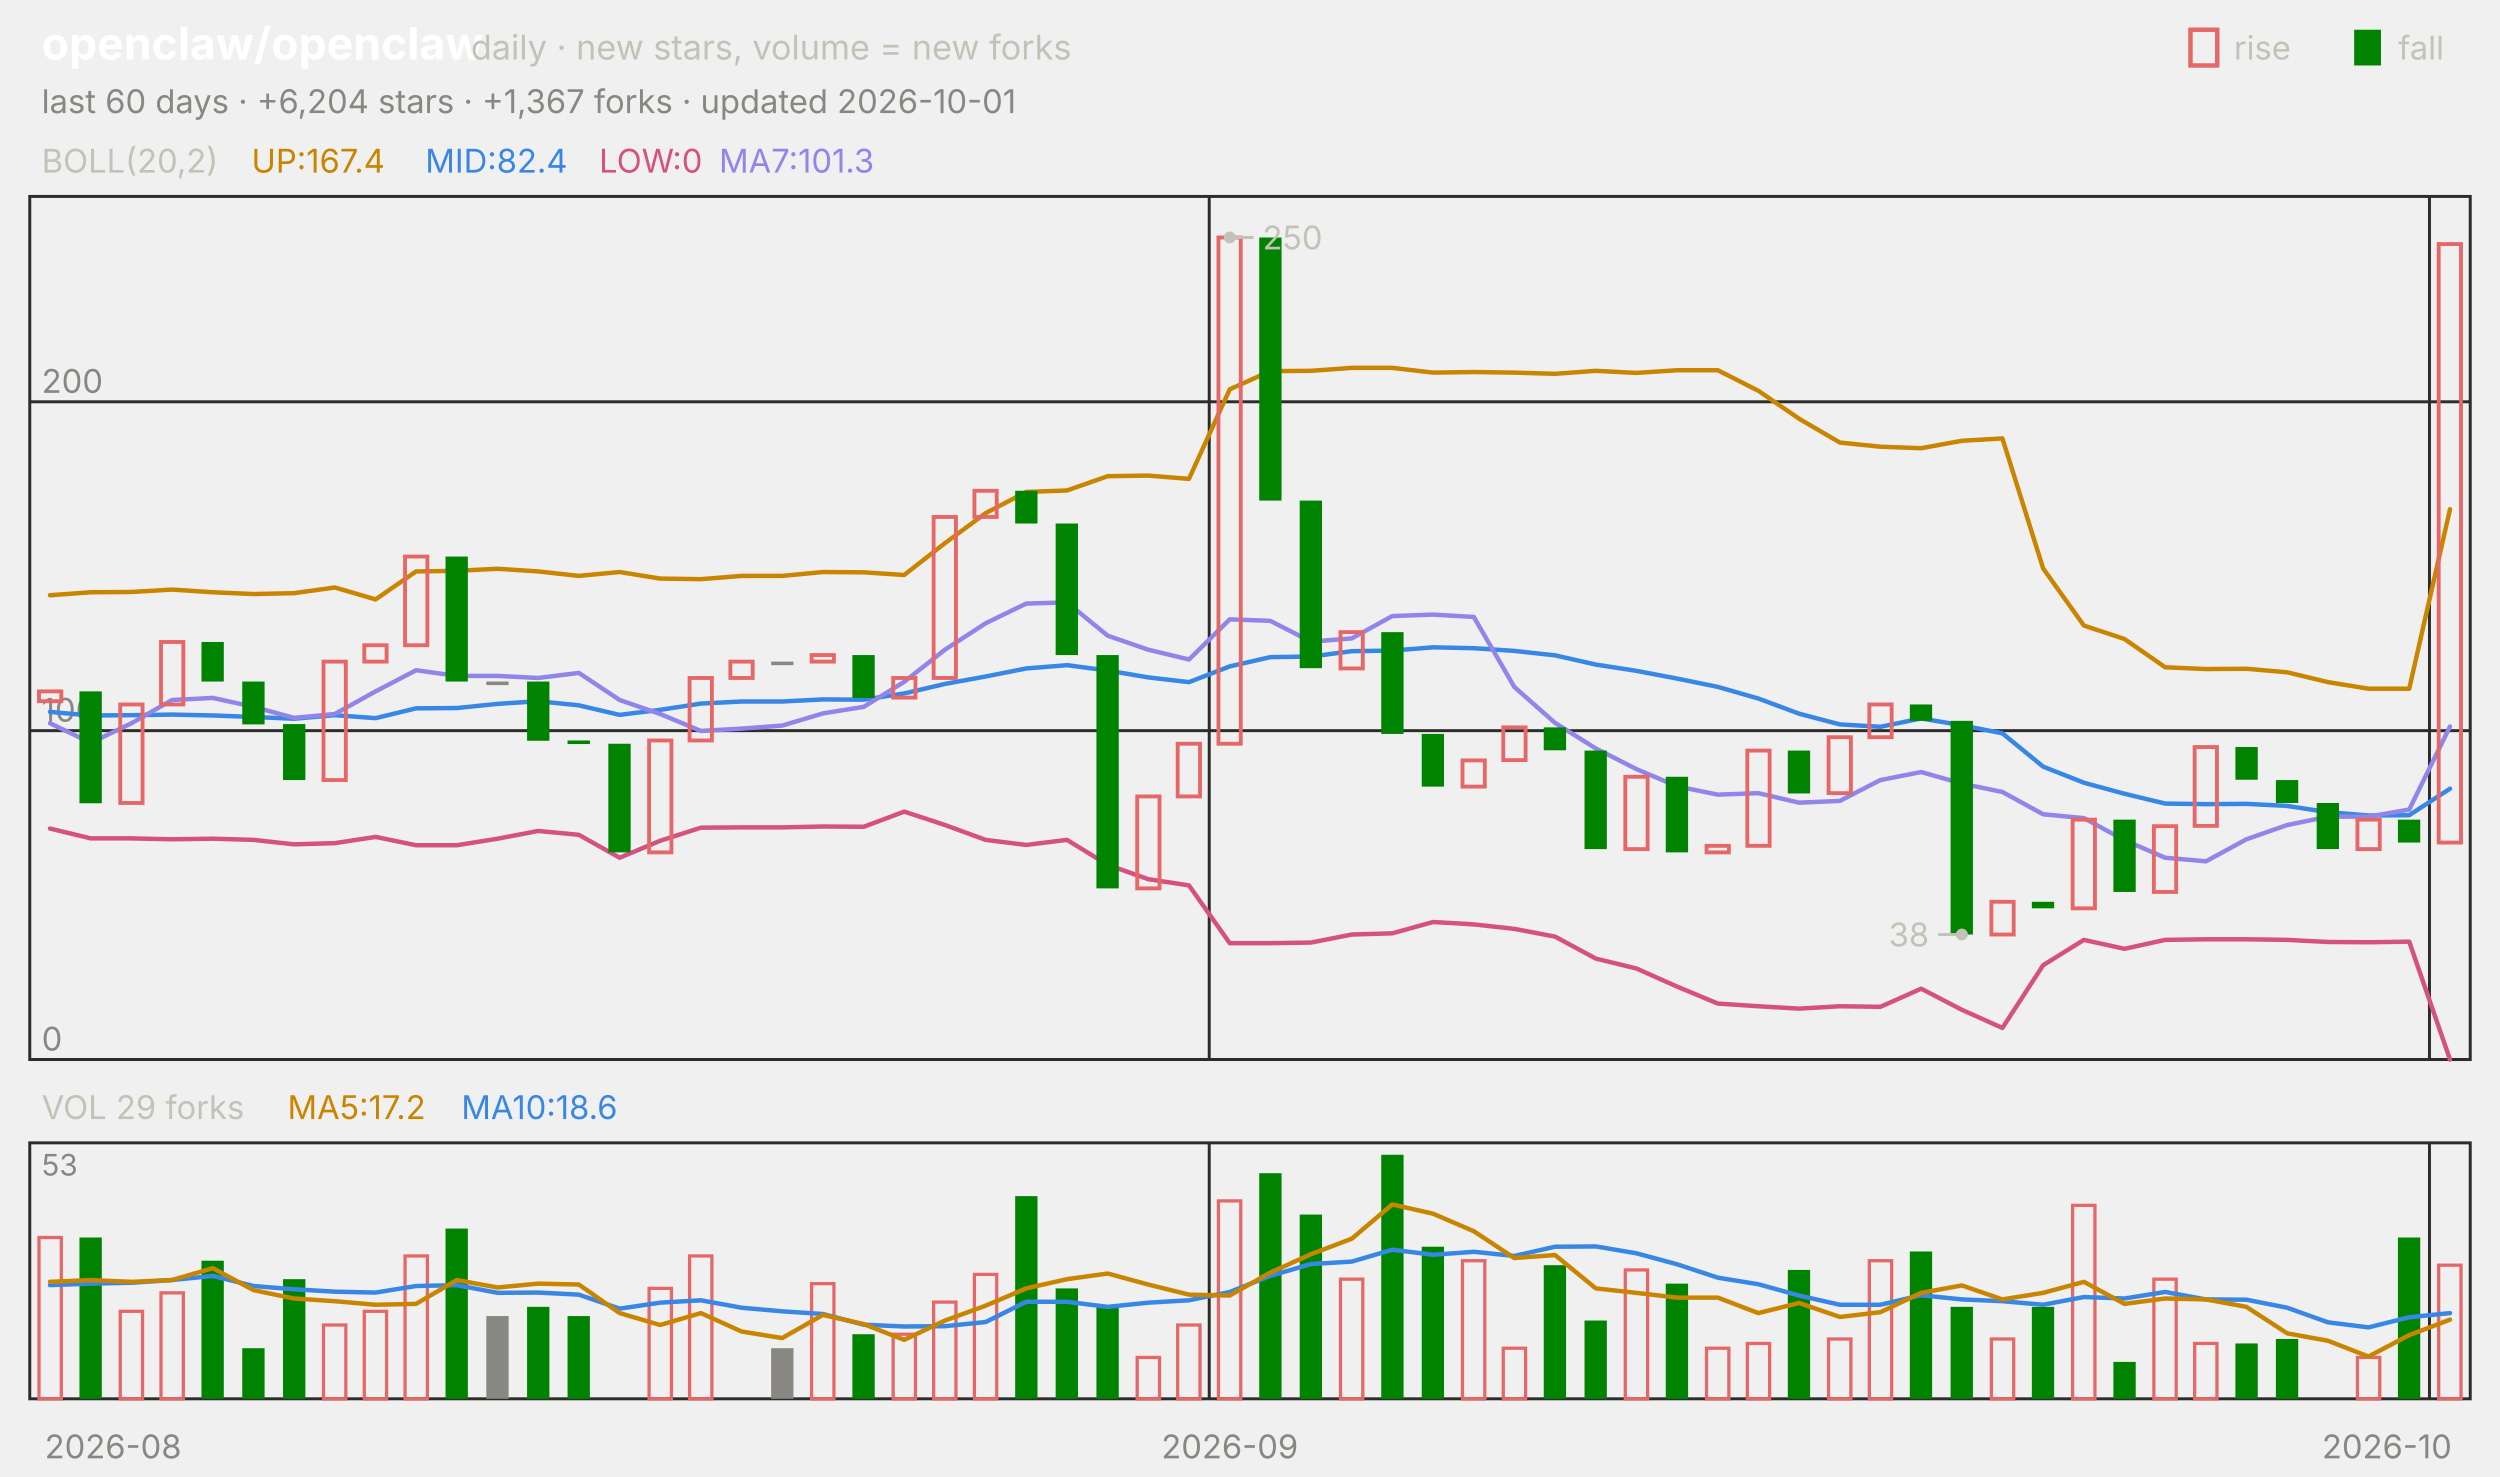
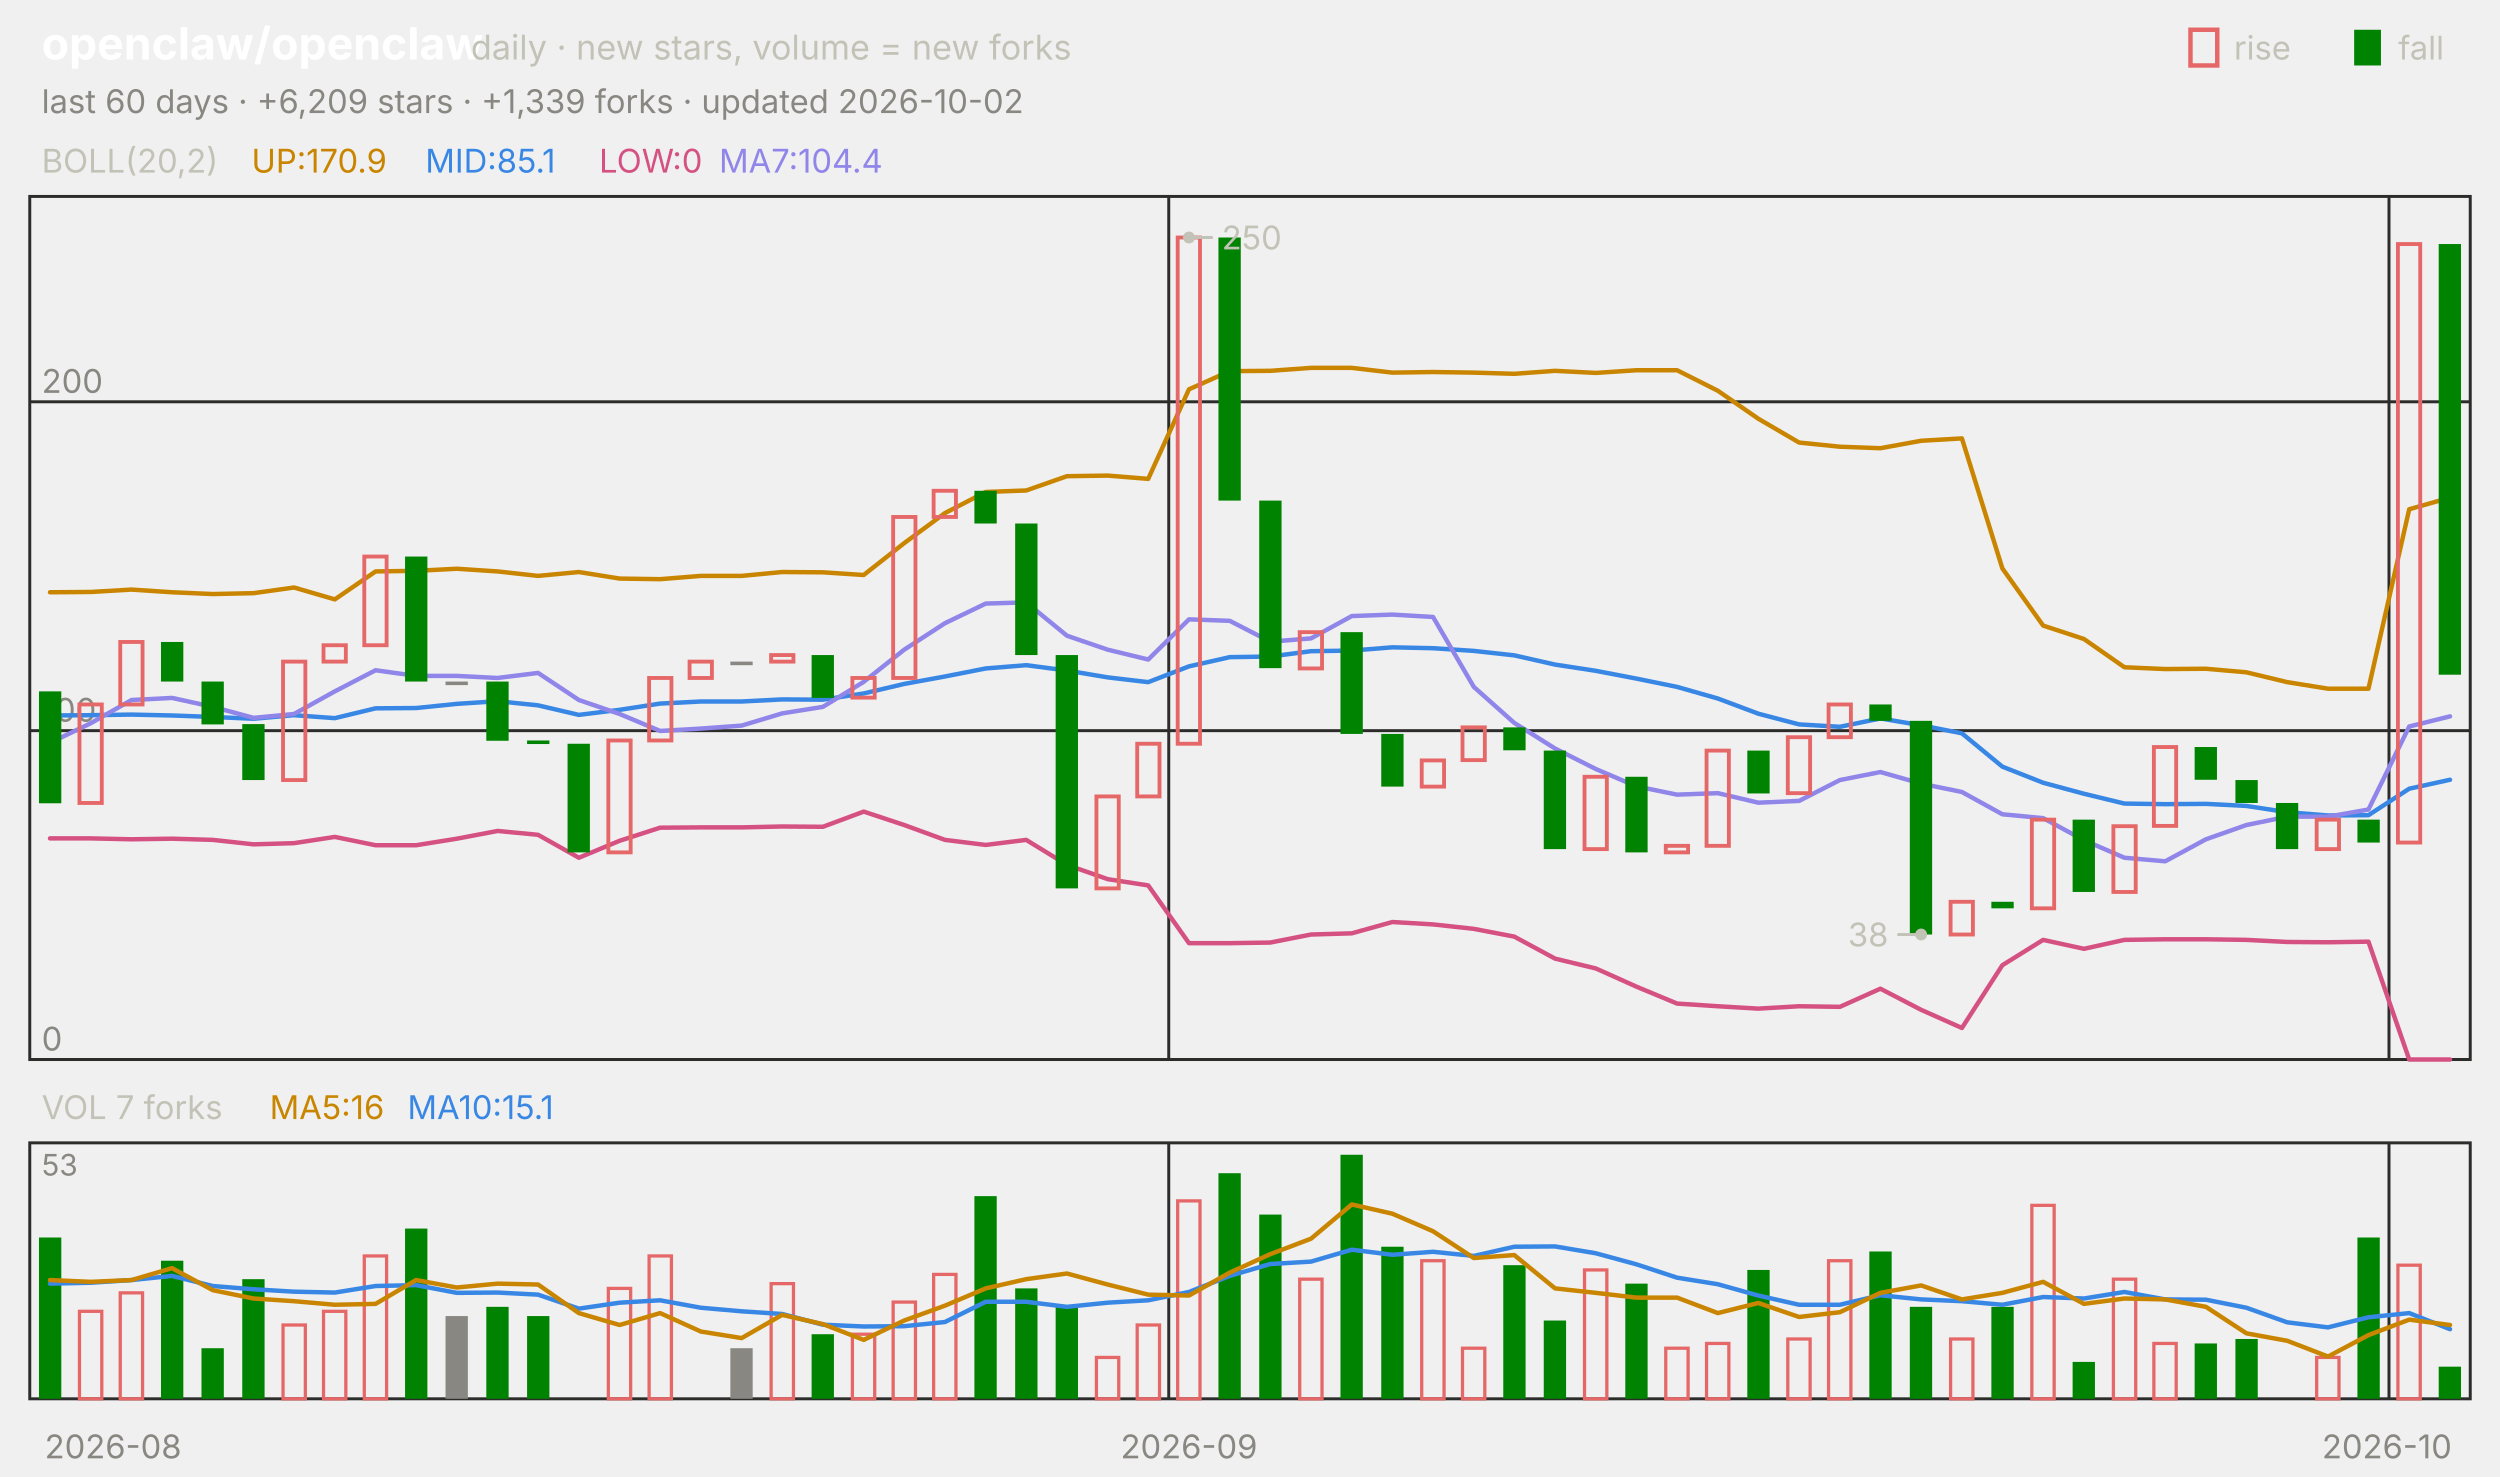
<svg xmlns="http://www.w3.org/2000/svg" viewBox="0 0 840 496" width="840" height="496" font-family="-apple-system,'Segoe UI',system-ui,sans-serif" role="img" aria-label="openclaw/openclaw candlestick chart">
  <text x="14.0" y="20.0" font-size="15" fill="#ffffff" font-weight="650">openclaw/openclaw</text>
  <text x="158.2" y="20.0" font-size="11.5" fill="#c3c2b7">daily · new stars, volume = new forks</text>
  <text x="805.8" y="20.0" font-size="11.0" fill="#c3c2b7">fall</text>
  <rect x="791" y="10" width="9" height="12" fill="#008300" />
  <text x="750.6" y="20.0" font-size="11.0" fill="#c3c2b7">rise</text>
  <rect x="736" y="10" width="9" height="12" fill="none" stroke="#e66767" stroke-width="1.5" />
-   <text x="14.0" y="38.0" font-size="11.0" fill="#898781">last 60 days · +6,204 stars · +1,367 forks · updated 2026-10-01</text>
+   <text x="14.0" y="38.0" font-size="11.0" fill="#898781">last 60 days · +6,209 stars · +1,339 forks · updated 2026-10-02</text>
  <rect x="10" y="66" width="820" height="290" fill="none" stroke="#2c2c2a" />
  <rect x="10" y="384" width="820" height="86" fill="none" stroke="#2c2c2a" />
  <text x="38.0" y="490.0" font-size="11.0" fill="#898781" text-anchor="middle">2026-08</text>
-   <line x1="406.3" y1="66.0" x2="406.3" y2="356.0" stroke="#2c2c2a" stroke-width="1.0" />
-   <line x1="406.3" y1="384.0" x2="406.3" y2="470.0" stroke="#2c2c2a" stroke-width="1.0" />
-   <text x="413.2" y="490.0" font-size="11.0" fill="#898781" text-anchor="middle">2026-09</text>
-   <line x1="816.3" y1="66.0" x2="816.3" y2="356.0" stroke="#2c2c2a" stroke-width="1.0" />
-   <line x1="816.3" y1="384.0" x2="816.3" y2="470.0" stroke="#2c2c2a" stroke-width="1.0" />
+   <line x1="392.7" y1="66.0" x2="392.7" y2="356.0" stroke="#2c2c2a" stroke-width="1.0" />
+   <line x1="392.7" y1="384.0" x2="392.7" y2="470.0" stroke="#2c2c2a" stroke-width="1.0" />
+   <text x="399.5" y="490.0" font-size="11.0" fill="#898781" text-anchor="middle">2026-09</text>
+   <line x1="802.7" y1="66.0" x2="802.7" y2="356.0" stroke="#2c2c2a" stroke-width="1.0" />
+   <line x1="802.7" y1="384.0" x2="802.7" y2="470.0" stroke="#2c2c2a" stroke-width="1.0" />
  <text x="802.0" y="490.0" font-size="11.0" fill="#898781" text-anchor="middle">2026-10</text>
  <text x="14.0" y="58.0" font-size="11.0" fill="#c3c2b7">BOLL(20,2)</text>
-   <text x="84.5" y="58.0" font-size="11.0" fill="#c98500">UP:167.4</text>
-   <text x="142.9" y="58.0" font-size="11.0" fill="#3987e5">MID:82.4</text>
+   <text x="84.5" y="58.0" font-size="11.0" fill="#c98500">UP:170.9</text>
+   <text x="142.9" y="58.0" font-size="11.0" fill="#3987e5">MID:85.1</text>
  <text x="201.3" y="58.0" font-size="11.0" fill="#d55181">LOW:0</text>
-   <text x="241.6" y="58.0" font-size="11.0" fill="#9085e9">MA7:101.3</text>
+   <text x="241.6" y="58.0" font-size="11.0" fill="#9085e9">MA7:104.4</text>
  <line x1="10.0" y1="356.0" x2="830.0" y2="356.0" stroke="#2c2c2a" stroke-width="1.0" />
  <text x="14.0" y="353.0" font-size="11.0" fill="#898781">0</text>
  <line x1="10.0" y1="245.5" x2="830.0" y2="245.5" stroke="#2c2c2a" stroke-width="1.0" />
  <text x="14.0" y="242.5" font-size="11.0" fill="#898781">100</text>
  <line x1="10.0" y1="135.0" x2="830.0" y2="135.0" stroke="#2c2c2a" stroke-width="1.0" />
  <text x="14.0" y="132.0" font-size="11.0" fill="#898781">200</text>
-   <polyline points="16.8,200.0 30.5,199.0 44.2,198.9 57.8,198.1 71.5,199.0 85.2,199.6 98.8,199.3 112.5,197.4 126.2,201.4 139.8,192.0 153.5,191.8 167.2,191.1 180.8,192.0 194.5,193.5 208.2,192.2 221.8,194.4 235.5,194.6 249.2,193.5 262.8,193.5 276.5,192.2 290.2,192.3 303.8,193.2 317.5,182.5 331.2,172.4 344.8,165.3 358.5,164.8 372.2,160.0 385.8,159.8 399.5,160.9 413.2,130.8 426.8,124.7 440.5,124.6 454.2,123.6 467.8,123.6 481.5,125.2 495.2,125.0 508.8,125.2 522.5,125.6 536.2,124.6 549.8,125.3 563.5,124.4 577.2,124.4 590.8,131.3 604.5,140.7 618.2,148.7 631.8,150.1 645.5,150.6 659.2,148.1 672.8,147.3 686.5,191.0 700.2,210.2 713.8,214.7 727.5,224.2 741.2,224.8 754.8,224.7 768.5,225.9 782.2,229.2 795.8,231.4 809.5,231.4 823.2,171.1" fill="none" stroke="#c98500" stroke-width="1.5" stroke-linejoin="round" stroke-linecap="round" />
-   <polyline points="16.8,239.2 30.5,240.4 44.2,240.3 57.8,240.1 71.5,240.4 85.2,240.9 98.8,241.5 112.5,240.3 126.2,241.3 139.8,238.0 153.5,237.9 167.2,236.5 180.8,235.6 194.5,237.0 208.2,240.2 221.8,238.5 235.5,236.4 249.2,235.7 262.8,235.7 276.5,235.0 290.2,235.1 303.8,233.0 317.5,229.8 331.2,227.3 344.8,224.6 358.5,223.5 372.2,225.3 385.8,227.6 399.5,229.2 413.2,223.9 426.8,220.8 440.5,220.6 454.2,218.8 467.8,218.6 481.5,217.5 495.2,217.8 508.8,218.7 522.5,220.2 536.2,223.3 549.8,225.4 563.5,228.0 577.2,230.8 590.8,234.7 604.5,239.8 618.2,243.4 631.8,244.2 645.5,241.4 659.2,243.7 672.8,246.4 686.5,257.6 700.2,263.0 713.8,266.7 727.5,270.0 741.2,270.2 754.8,270.1 768.5,270.8 782.2,272.9 795.8,274.0 809.5,273.9 823.2,265.0" fill="none" stroke="#3987e5" stroke-width="1.5" stroke-linejoin="round" stroke-linecap="round" />
-   <polyline points="16.8,278.4 30.5,281.7 44.2,281.7 57.8,282.0 71.5,281.8 85.2,282.2 98.8,283.7 112.5,283.3 126.2,281.2 139.8,284.0 153.5,284.0 167.2,281.8 180.8,279.2 194.5,280.5 208.2,288.2 221.8,282.5 235.5,278.1 249.2,278.0 262.8,278.0 276.5,277.7 290.2,277.8 303.8,272.7 317.5,277.2 331.2,282.2 344.8,283.9 358.5,282.2 372.2,290.6 385.8,295.4 399.5,297.5 413.2,316.9 426.8,316.9 440.5,316.7 454.2,314.0 467.8,313.6 481.5,309.8 495.2,310.6 508.8,312.1 522.5,314.7 536.2,322.1 549.8,325.4 563.5,331.5 577.2,337.2 590.8,338.1 604.5,338.9 618.2,338.1 631.8,338.3 645.5,332.2 659.2,339.3 672.8,345.4 686.5,324.3 700.2,315.8 713.8,318.8 727.5,315.8 741.2,315.6 754.8,315.6 768.5,315.8 782.2,316.5 795.8,316.6 809.5,316.4 823.2,356.0" fill="none" stroke="#d55181" stroke-width="1.5" stroke-linejoin="round" stroke-linecap="round" />
-   <polyline points="16.8,243.0 30.5,249.6 44.2,243.0 57.8,235.2 71.5,234.5 85.2,237.5 98.8,241.2 112.5,239.9 126.2,232.3 139.8,225.2 153.5,227.1 167.2,227.1 180.8,227.8 194.5,226.1 208.2,235.2 221.8,239.9 235.5,245.6 249.2,244.8 262.8,243.8 276.5,239.7 290.2,237.5 303.8,229.1 317.5,218.3 331.2,209.4 344.8,202.8 358.5,202.4 372.2,213.6 385.8,218.3 399.5,221.6 413.2,208.1 426.8,208.6 440.5,215.6 454.2,214.5 467.8,207.0 481.5,206.5 495.2,207.3 508.8,230.8 522.5,242.9 536.2,251.5 549.8,258.4 563.5,264.2 577.2,267.0 590.8,266.5 604.5,269.7 618.2,269.1 631.8,262.1 645.5,259.4 659.2,263.3 672.8,266.1 686.5,273.6 700.2,274.9 713.8,282.3 727.5,288.2 741.2,289.4 754.8,282.0 768.5,277.2 782.2,274.4 795.8,274.4 809.5,272.0 823.2,244.1" fill="none" stroke="#9085e9" stroke-width="1.5" stroke-linejoin="round" stroke-linecap="round" />
-   <rect x="13.1" y="232.3" width="7.5" height="3.3" fill="none" stroke="#e66767" stroke-width="1.3" />
-   <rect x="26.7" y="232.3" width="7.5" height="37.6" fill="#008300" />
-   <rect x="40.4" y="236.7" width="7.5" height="33.1" fill="none" stroke="#e66767" stroke-width="1.3" />
-   <rect x="54.1" y="215.7" width="7.5" height="21.0" fill="none" stroke="#e66767" stroke-width="1.3" />
-   <rect x="67.7" y="215.7" width="7.5" height="13.3" fill="#008300" />
-   <rect x="81.4" y="229.0" width="7.5" height="14.4" fill="#008300" />
-   <rect x="95.1" y="243.3" width="7.5" height="18.8" fill="#008300" />
-   <rect x="108.7" y="222.3" width="7.5" height="39.8" fill="none" stroke="#e66767" stroke-width="1.3" />
-   <rect x="122.4" y="216.8" width="7.5" height="5.5" fill="none" stroke="#e66767" stroke-width="1.3" />
-   <rect x="136.1" y="187.0" width="7.5" height="29.8" fill="none" stroke="#e66767" stroke-width="1.3" />
-   <rect x="149.7" y="187.0" width="7.5" height="42.0" fill="#008300" />
-   <rect x="163.4" y="229.0" width="7.5" height="1.2" fill="#898781" />
-   <rect x="177.1" y="229.0" width="7.5" height="19.9" fill="#008300" />
-   <rect x="190.7" y="248.8" width="7.5" height="1.2" fill="#008300" />
-   <rect x="204.4" y="249.9" width="7.5" height="36.5" fill="#008300" />
-   <rect x="218.1" y="248.8" width="7.5" height="37.6" fill="none" stroke="#e66767" stroke-width="1.3" />
-   <rect x="231.7" y="227.8" width="7.5" height="21.0" fill="none" stroke="#e66767" stroke-width="1.3" />
-   <rect x="245.4" y="222.3" width="7.5" height="5.5" fill="none" stroke="#e66767" stroke-width="1.3" />
-   <rect x="259.1" y="222.3" width="7.5" height="1.2" fill="#898781" />
-   <rect x="272.7" y="220.1" width="7.5" height="2.2" fill="none" stroke="#e66767" stroke-width="1.3" />
-   <rect x="286.4" y="220.1" width="7.5" height="14.4" fill="#008300" />
-   <rect x="300.1" y="227.8" width="7.5" height="6.6" fill="none" stroke="#e66767" stroke-width="1.3" />
-   <rect x="313.7" y="173.7" width="7.5" height="54.1" fill="none" stroke="#e66767" stroke-width="1.3" />
-   <rect x="327.4" y="164.9" width="7.5" height="8.8" fill="none" stroke="#e66767" stroke-width="1.3" />
-   <rect x="341.1" y="164.9" width="7.5" height="11.0" fill="#008300" />
-   <rect x="354.7" y="175.9" width="7.5" height="44.2" fill="#008300" />
-   <rect x="368.4" y="220.1" width="7.5" height="78.4" fill="#008300" />
-   <rect x="382.1" y="267.6" width="7.5" height="30.9" fill="none" stroke="#e66767" stroke-width="1.3" />
-   <rect x="395.7" y="249.9" width="7.5" height="17.7" fill="none" stroke="#e66767" stroke-width="1.3" />
-   <rect x="409.4" y="79.8" width="7.5" height="170.1" fill="none" stroke="#e66767" stroke-width="1.3" />
-   <rect x="423.1" y="79.8" width="7.5" height="88.4" fill="#008300" />
-   <rect x="436.7" y="168.2" width="7.5" height="56.3" fill="#008300" />
-   <rect x="450.4" y="212.4" width="7.5" height="12.2" fill="none" stroke="#e66767" stroke-width="1.3" />
-   <rect x="464.1" y="212.4" width="7.5" height="34.2" fill="#008300" />
-   <rect x="477.7" y="246.6" width="7.5" height="17.7" fill="#008300" />
-   <rect x="491.4" y="255.5" width="7.5" height="8.8" fill="none" stroke="#e66767" stroke-width="1.3" />
-   <rect x="505.1" y="244.4" width="7.5" height="11.0" fill="none" stroke="#e66767" stroke-width="1.3" />
-   <rect x="518.7" y="244.4" width="7.5" height="7.7" fill="#008300" />
-   <rect x="532.4" y="252.2" width="7.5" height="33.1" fill="#008300" />
-   <rect x="546.1" y="261.0" width="7.5" height="24.3" fill="none" stroke="#e66767" stroke-width="1.3" />
-   <rect x="559.7" y="261.0" width="7.5" height="25.4" fill="#008300" />
-   <rect x="573.4" y="284.2" width="7.5" height="2.2" fill="none" stroke="#e66767" stroke-width="1.3" />
-   <rect x="587.1" y="252.2" width="7.5" height="32.0" fill="none" stroke="#e66767" stroke-width="1.3" />
-   <rect x="600.7" y="252.2" width="7.5" height="14.4" fill="#008300" />
-   <rect x="614.4" y="247.7" width="7.5" height="18.8" fill="none" stroke="#e66767" stroke-width="1.3" />
-   <rect x="628.1" y="236.7" width="7.5" height="11.0" fill="none" stroke="#e66767" stroke-width="1.3" />
-   <rect x="641.7" y="236.7" width="7.5" height="5.5" fill="#008300" />
-   <rect x="655.4" y="242.2" width="7.5" height="71.8" fill="#008300" />
-   <rect x="669.1" y="303.0" width="7.5" height="11.0" fill="none" stroke="#e66767" stroke-width="1.3" />
-   <rect x="682.7" y="303.0" width="7.5" height="2.2" fill="#008300" />
-   <rect x="696.4" y="275.4" width="7.5" height="29.8" fill="none" stroke="#e66767" stroke-width="1.3" />
-   <rect x="710.1" y="275.4" width="7.5" height="24.3" fill="#008300" />
-   <rect x="723.7" y="277.6" width="7.5" height="22.1" fill="none" stroke="#e66767" stroke-width="1.3" />
-   <rect x="737.4" y="251.0" width="7.5" height="26.5" fill="none" stroke="#e66767" stroke-width="1.3" />
-   <rect x="751.1" y="251.0" width="7.5" height="11.0" fill="#008300" />
-   <rect x="764.7" y="262.1" width="7.5" height="7.7" fill="#008300" />
-   <rect x="778.4" y="269.8" width="7.5" height="15.5" fill="#008300" />
-   <rect x="792.1" y="275.4" width="7.5" height="9.9" fill="none" stroke="#e66767" stroke-width="1.3" />
-   <rect x="805.7" y="275.4" width="7.5" height="7.7" fill="#008300" />
-   <rect x="819.4" y="82.0" width="7.5" height="201.1" fill="none" stroke="#e66767" stroke-width="1.3" />
-   <circle cx="413.2" cy="79.8" r="2" fill="#c3c2b7" />
-   <line x1="413.2" y1="79.8" x2="421.2" y2="79.8" stroke="#c3c2b7" stroke-width="1.0" />
-   <text x="424.2" y="83.8" font-size="11.0" fill="#c3c2b7">250</text>
-   <circle cx="659.2" cy="314.0" r="2" fill="#c3c2b7" />
-   <line x1="659.2" y1="314.0" x2="651.2" y2="314.0" stroke="#c3c2b7" stroke-width="1.0" />
-   <text x="648.2" y="318.0" font-size="11.0" fill="#c3c2b7" text-anchor="end">38</text>
-   <text x="14.0" y="376.0" font-size="11.0" fill="#c3c2b7">VOL 29 forks</text>
-   <text x="96.6" y="376.0" font-size="11.0" fill="#c98500">MA5:17.2</text>
-   <text x="155.0" y="376.0" font-size="11.0" fill="#3987e5">MA10:18.6</text>
+   <polyline points="16.8,199.0 30.5,198.9 44.2,198.1 57.8,199.0 71.5,199.6 85.2,199.3 98.8,197.4 112.5,201.4 126.2,192.0 139.8,191.8 153.5,191.1 167.2,192.0 180.8,193.5 194.5,192.2 208.2,194.4 221.8,194.6 235.5,193.5 249.2,193.5 262.8,192.2 276.5,192.3 290.2,193.2 303.8,182.5 317.5,172.4 331.2,165.3 344.8,164.8 358.5,160.0 372.2,159.8 385.8,160.9 399.5,130.8 413.2,124.7 426.8,124.6 440.5,123.6 454.2,123.6 467.8,125.2 481.5,125.0 495.2,125.2 508.8,125.6 522.5,124.6 536.2,125.3 549.8,124.4 563.5,124.4 577.2,131.3 590.8,140.7 604.5,148.7 618.2,150.1 631.8,150.6 645.5,148.1 659.2,147.3 672.8,191.0 686.5,210.2 700.2,214.7 713.8,224.2 727.5,224.8 741.2,224.7 754.8,225.9 768.5,229.2 782.2,231.4 795.8,231.4 809.5,171.1 823.2,167.2" fill="none" stroke="#c98500" stroke-width="1.5" stroke-linejoin="round" stroke-linecap="round" />
+   <polyline points="16.8,240.4 30.5,240.3 44.2,240.1 57.8,240.4 71.5,240.9 85.2,241.5 98.8,240.3 112.5,241.3 126.2,238.0 139.8,237.9 153.5,236.5 167.2,235.6 180.8,237.0 194.5,240.2 208.2,238.5 221.8,236.4 235.5,235.7 249.2,235.7 262.8,235.0 276.5,235.1 290.2,233.0 303.8,229.8 317.5,227.3 331.2,224.6 344.8,223.5 358.5,225.3 372.2,227.6 385.8,229.2 399.5,223.9 413.2,220.8 426.8,220.6 440.5,218.8 454.2,218.6 467.8,217.5 481.5,217.8 495.2,218.7 508.8,220.2 522.5,223.3 536.2,225.4 549.8,228.0 563.5,230.8 577.2,234.7 590.8,239.8 604.5,243.4 618.2,244.2 631.8,241.4 645.5,243.7 659.2,246.4 672.8,257.6 686.5,263.0 700.2,266.7 713.8,270.0 727.5,270.2 741.2,270.1 754.8,270.8 768.5,272.9 782.2,274.0 795.8,273.9 809.5,265.0 823.2,262.0" fill="none" stroke="#3987e5" stroke-width="1.5" stroke-linejoin="round" stroke-linecap="round" />
+   <polyline points="16.8,281.7 30.5,281.7 44.2,282.0 57.8,281.8 71.5,282.2 85.2,283.7 98.8,283.3 112.5,281.2 126.2,284.0 139.8,284.0 153.5,281.8 167.2,279.2 180.8,280.5 194.5,288.2 208.2,282.5 221.8,278.1 235.5,278.0 249.2,278.0 262.8,277.7 276.5,277.8 290.2,272.7 303.8,277.2 317.5,282.2 331.2,283.9 344.8,282.2 358.5,290.6 372.2,295.4 385.8,297.5 399.5,316.9 413.2,316.9 426.8,316.7 440.5,314.0 454.2,313.6 467.8,309.8 481.5,310.6 495.2,312.1 508.8,314.7 522.5,322.1 536.2,325.4 549.8,331.5 563.5,337.2 577.2,338.1 590.8,338.9 604.5,338.1 618.2,338.3 631.8,332.2 645.5,339.3 659.2,345.4 672.8,324.3 686.5,315.8 700.2,318.8 713.8,315.8 727.5,315.6 741.2,315.6 754.8,315.8 768.5,316.5 782.2,316.6 795.8,316.4 809.5,356.0 823.2,356.0" fill="none" stroke="#d55181" stroke-width="1.5" stroke-linejoin="round" stroke-linecap="round" />
+   <polyline points="16.8,249.6 30.5,243.0 44.2,235.2 57.8,234.5 71.5,237.5 85.2,241.2 98.8,239.9 112.5,232.3 126.2,225.2 139.8,227.1 153.5,227.1 167.2,227.8 180.8,226.1 194.5,235.2 208.2,239.9 221.8,245.6 235.5,244.8 249.2,243.8 262.8,239.7 276.5,237.5 290.2,229.1 303.8,218.3 317.5,209.4 331.2,202.8 344.8,202.4 358.5,213.6 372.2,218.3 385.8,221.6 399.5,208.1 413.2,208.6 426.8,215.6 440.5,214.5 454.2,207.0 467.8,206.5 481.5,207.3 495.2,230.8 508.8,242.9 522.5,251.5 536.2,258.4 549.8,264.2 563.5,267.0 577.2,266.5 590.8,269.7 604.5,269.1 618.2,262.1 631.8,259.4 645.5,263.3 659.2,266.1 672.8,273.6 686.5,274.9 700.2,282.3 713.8,288.2 727.5,289.4 741.2,282.0 754.8,277.2 768.5,274.4 782.2,274.4 795.8,272.0 809.5,244.1 823.2,240.7" fill="none" stroke="#9085e9" stroke-width="1.5" stroke-linejoin="round" stroke-linecap="round" />
+   <rect x="13.1" y="232.3" width="7.5" height="37.6" fill="#008300" />
+   <rect x="26.7" y="236.7" width="7.5" height="33.1" fill="none" stroke="#e66767" stroke-width="1.3" />
+   <rect x="40.4" y="215.7" width="7.5" height="21.0" fill="none" stroke="#e66767" stroke-width="1.3" />
+   <rect x="54.1" y="215.7" width="7.5" height="13.3" fill="#008300" />
+   <rect x="67.7" y="229.0" width="7.5" height="14.4" fill="#008300" />
+   <rect x="81.4" y="243.3" width="7.5" height="18.8" fill="#008300" />
+   <rect x="95.1" y="222.3" width="7.5" height="39.8" fill="none" stroke="#e66767" stroke-width="1.3" />
+   <rect x="108.7" y="216.8" width="7.5" height="5.5" fill="none" stroke="#e66767" stroke-width="1.3" />
+   <rect x="122.4" y="187.0" width="7.5" height="29.8" fill="none" stroke="#e66767" stroke-width="1.3" />
+   <rect x="136.1" y="187.0" width="7.5" height="42.0" fill="#008300" />
+   <rect x="149.7" y="229.0" width="7.5" height="1.2" fill="#898781" />
+   <rect x="163.4" y="229.0" width="7.5" height="19.9" fill="#008300" />
+   <rect x="177.1" y="248.8" width="7.5" height="1.2" fill="#008300" />
+   <rect x="190.7" y="249.9" width="7.5" height="36.5" fill="#008300" />
+   <rect x="204.4" y="248.8" width="7.5" height="37.6" fill="none" stroke="#e66767" stroke-width="1.3" />
+   <rect x="218.1" y="227.8" width="7.5" height="21.0" fill="none" stroke="#e66767" stroke-width="1.3" />
+   <rect x="231.7" y="222.3" width="7.5" height="5.5" fill="none" stroke="#e66767" stroke-width="1.3" />
+   <rect x="245.4" y="222.3" width="7.5" height="1.2" fill="#898781" />
+   <rect x="259.1" y="220.1" width="7.5" height="2.2" fill="none" stroke="#e66767" stroke-width="1.3" />
+   <rect x="272.7" y="220.1" width="7.5" height="14.4" fill="#008300" />
+   <rect x="286.4" y="227.8" width="7.5" height="6.6" fill="none" stroke="#e66767" stroke-width="1.3" />
+   <rect x="300.1" y="173.7" width="7.5" height="54.1" fill="none" stroke="#e66767" stroke-width="1.3" />
+   <rect x="313.7" y="164.9" width="7.5" height="8.8" fill="none" stroke="#e66767" stroke-width="1.3" />
+   <rect x="327.4" y="164.9" width="7.5" height="11.0" fill="#008300" />
+   <rect x="341.1" y="175.9" width="7.5" height="44.2" fill="#008300" />
+   <rect x="354.7" y="220.1" width="7.5" height="78.4" fill="#008300" />
+   <rect x="368.4" y="267.6" width="7.5" height="30.9" fill="none" stroke="#e66767" stroke-width="1.3" />
+   <rect x="382.1" y="249.9" width="7.5" height="17.7" fill="none" stroke="#e66767" stroke-width="1.3" />
+   <rect x="395.7" y="79.8" width="7.5" height="170.1" fill="none" stroke="#e66767" stroke-width="1.3" />
+   <rect x="409.4" y="79.8" width="7.5" height="88.4" fill="#008300" />
+   <rect x="423.1" y="168.2" width="7.5" height="56.3" fill="#008300" />
+   <rect x="436.7" y="212.4" width="7.5" height="12.2" fill="none" stroke="#e66767" stroke-width="1.3" />
+   <rect x="450.4" y="212.4" width="7.5" height="34.2" fill="#008300" />
+   <rect x="464.1" y="246.6" width="7.5" height="17.7" fill="#008300" />
+   <rect x="477.7" y="255.5" width="7.5" height="8.8" fill="none" stroke="#e66767" stroke-width="1.3" />
+   <rect x="491.4" y="244.4" width="7.5" height="11.0" fill="none" stroke="#e66767" stroke-width="1.3" />
+   <rect x="505.1" y="244.4" width="7.5" height="7.7" fill="#008300" />
+   <rect x="518.7" y="252.2" width="7.5" height="33.1" fill="#008300" />
+   <rect x="532.4" y="261.0" width="7.5" height="24.3" fill="none" stroke="#e66767" stroke-width="1.3" />
+   <rect x="546.1" y="261.0" width="7.5" height="25.4" fill="#008300" />
+   <rect x="559.7" y="284.2" width="7.5" height="2.2" fill="none" stroke="#e66767" stroke-width="1.3" />
+   <rect x="573.4" y="252.2" width="7.5" height="32.0" fill="none" stroke="#e66767" stroke-width="1.3" />
+   <rect x="587.1" y="252.2" width="7.5" height="14.4" fill="#008300" />
+   <rect x="600.7" y="247.7" width="7.5" height="18.8" fill="none" stroke="#e66767" stroke-width="1.3" />
+   <rect x="614.4" y="236.7" width="7.5" height="11.0" fill="none" stroke="#e66767" stroke-width="1.3" />
+   <rect x="628.1" y="236.7" width="7.5" height="5.5" fill="#008300" />
+   <rect x="641.7" y="242.2" width="7.5" height="71.8" fill="#008300" />
+   <rect x="655.4" y="303.0" width="7.5" height="11.0" fill="none" stroke="#e66767" stroke-width="1.3" />
+   <rect x="669.1" y="303.0" width="7.5" height="2.2" fill="#008300" />
+   <rect x="682.7" y="275.4" width="7.5" height="29.8" fill="none" stroke="#e66767" stroke-width="1.3" />
+   <rect x="696.4" y="275.4" width="7.5" height="24.3" fill="#008300" />
+   <rect x="710.1" y="277.6" width="7.5" height="22.1" fill="none" stroke="#e66767" stroke-width="1.3" />
+   <rect x="723.7" y="251.0" width="7.5" height="26.5" fill="none" stroke="#e66767" stroke-width="1.3" />
+   <rect x="737.4" y="251.0" width="7.5" height="11.0" fill="#008300" />
+   <rect x="751.1" y="262.1" width="7.5" height="7.7" fill="#008300" />
+   <rect x="764.7" y="269.8" width="7.5" height="15.5" fill="#008300" />
+   <rect x="778.4" y="275.4" width="7.5" height="9.9" fill="none" stroke="#e66767" stroke-width="1.3" />
+   <rect x="792.1" y="275.4" width="7.5" height="7.7" fill="#008300" />
+   <rect x="805.7" y="82.0" width="7.5" height="201.1" fill="none" stroke="#e66767" stroke-width="1.3" />
+   <rect x="819.4" y="82.0" width="7.5" height="144.7" fill="#008300" />
+   <circle cx="399.5" cy="79.8" r="2" fill="#c3c2b7" />
+   <line x1="399.5" y1="79.8" x2="407.5" y2="79.8" stroke="#c3c2b7" stroke-width="1.0" />
+   <text x="410.5" y="83.8" font-size="11.0" fill="#c3c2b7">250</text>
+   <circle cx="645.5" cy="314.0" r="2" fill="#c3c2b7" />
+   <line x1="645.5" y1="314.0" x2="637.5" y2="314.0" stroke="#c3c2b7" stroke-width="1.0" />
+   <text x="634.5" y="318.0" font-size="11.0" fill="#c3c2b7" text-anchor="end">38</text>
+   <text x="14.0" y="376.0" font-size="11.0" fill="#c3c2b7">VOL 7 forks</text>
+   <text x="90.6" y="376.0" font-size="11.0" fill="#c98500">MA5:16</text>
+   <text x="136.9" y="376.0" font-size="11.0" fill="#3987e5">MA10:15.1</text>
  <text x="14.0" y="395.0" font-size="10" fill="#898781">53</text>
-   <rect x="13.1" y="415.8" width="7.5" height="54.2" fill="none" stroke="#e66767" stroke-width="1.1" />
-   <rect x="26.7" y="415.8" width="7.5" height="54.2" fill="#008300" />
-   <rect x="40.4" y="440.6" width="7.5" height="29.4" fill="none" stroke="#e66767" stroke-width="1.1" />
-   <rect x="54.1" y="434.4" width="7.5" height="35.6" fill="none" stroke="#e66767" stroke-width="1.1" />
-   <rect x="67.7" y="423.6" width="7.5" height="46.4" fill="#008300" />
-   <rect x="81.4" y="453.0" width="7.5" height="17.0" fill="#008300" />
-   <rect x="95.1" y="429.8" width="7.5" height="40.2" fill="#008300" />
-   <rect x="108.7" y="445.2" width="7.5" height="24.8" fill="none" stroke="#e66767" stroke-width="1.1" />
-   <rect x="122.4" y="440.6" width="7.5" height="29.4" fill="none" stroke="#e66767" stroke-width="1.1" />
-   <rect x="136.1" y="422.0" width="7.5" height="48.0" fill="none" stroke="#e66767" stroke-width="1.1" />
-   <rect x="149.7" y="412.8" width="7.5" height="57.2" fill="#008300" />
-   <rect x="163.4" y="442.2" width="7.5" height="27.8" fill="#898781" />
-   <rect x="177.1" y="439.1" width="7.5" height="30.9" fill="#008300" />
-   <rect x="190.7" y="442.2" width="7.5" height="27.8" fill="#008300" />
-   <rect x="218.1" y="432.9" width="7.5" height="37.1" fill="none" stroke="#e66767" stroke-width="1.1" />
-   <rect x="231.7" y="422.0" width="7.5" height="48.0" fill="none" stroke="#e66767" stroke-width="1.1" />
-   <rect x="259.1" y="453.0" width="7.5" height="17.0" fill="#898781" />
-   <rect x="272.7" y="431.3" width="7.5" height="38.7" fill="none" stroke="#e66767" stroke-width="1.1" />
-   <rect x="286.4" y="448.3" width="7.5" height="21.7" fill="#008300" />
-   <rect x="300.1" y="448.3" width="7.5" height="21.7" fill="none" stroke="#e66767" stroke-width="1.1" />
-   <rect x="313.7" y="437.5" width="7.5" height="32.5" fill="none" stroke="#e66767" stroke-width="1.1" />
-   <rect x="327.4" y="428.2" width="7.5" height="41.8" fill="none" stroke="#e66767" stroke-width="1.1" />
-   <rect x="341.1" y="401.9" width="7.5" height="68.1" fill="#008300" />
-   <rect x="354.7" y="432.9" width="7.5" height="37.1" fill="#008300" />
-   <rect x="368.4" y="439.1" width="7.5" height="30.9" fill="#008300" />
-   <rect x="382.1" y="456.1" width="7.5" height="13.9" fill="none" stroke="#e66767" stroke-width="1.1" />
-   <rect x="395.7" y="445.2" width="7.5" height="24.8" fill="none" stroke="#e66767" stroke-width="1.1" />
-   <rect x="409.4" y="403.5" width="7.5" height="66.5" fill="none" stroke="#e66767" stroke-width="1.1" />
-   <rect x="423.1" y="394.2" width="7.5" height="75.8" fill="#008300" />
-   <rect x="436.7" y="408.1" width="7.5" height="61.9" fill="#008300" />
-   <rect x="450.4" y="429.8" width="7.5" height="40.2" fill="none" stroke="#e66767" stroke-width="1.1" />
-   <rect x="464.1" y="388.0" width="7.5" height="82.0" fill="#008300" />
-   <rect x="477.7" y="418.9" width="7.5" height="51.1" fill="#008300" />
-   <rect x="491.4" y="423.6" width="7.5" height="46.4" fill="none" stroke="#e66767" stroke-width="1.1" />
-   <rect x="505.1" y="453.0" width="7.5" height="17.0" fill="none" stroke="#e66767" stroke-width="1.1" />
-   <rect x="518.7" y="425.1" width="7.5" height="44.9" fill="#008300" />
-   <rect x="532.4" y="443.7" width="7.5" height="26.3" fill="#008300" />
-   <rect x="546.1" y="426.7" width="7.5" height="43.3" fill="none" stroke="#e66767" stroke-width="1.1" />
-   <rect x="559.7" y="431.3" width="7.5" height="38.7" fill="#008300" />
-   <rect x="573.4" y="453.0" width="7.5" height="17.0" fill="none" stroke="#e66767" stroke-width="1.1" />
-   <rect x="587.1" y="451.4" width="7.5" height="18.6" fill="none" stroke="#e66767" stroke-width="1.1" />
-   <rect x="600.7" y="426.7" width="7.5" height="43.3" fill="#008300" />
-   <rect x="614.4" y="449.9" width="7.5" height="20.1" fill="none" stroke="#e66767" stroke-width="1.1" />
-   <rect x="628.1" y="423.6" width="7.5" height="46.4" fill="none" stroke="#e66767" stroke-width="1.1" />
-   <rect x="641.7" y="420.5" width="7.5" height="49.5" fill="#008300" />
-   <rect x="655.4" y="439.1" width="7.5" height="30.9" fill="#008300" />
-   <rect x="669.1" y="449.9" width="7.5" height="20.1" fill="none" stroke="#e66767" stroke-width="1.1" />
-   <rect x="682.7" y="439.1" width="7.5" height="30.9" fill="#008300" />
-   <rect x="696.4" y="405.0" width="7.5" height="65.0" fill="none" stroke="#e66767" stroke-width="1.1" />
-   <rect x="710.1" y="457.6" width="7.5" height="12.4" fill="#008300" />
-   <rect x="723.7" y="429.8" width="7.5" height="40.2" fill="none" stroke="#e66767" stroke-width="1.1" />
-   <rect x="737.4" y="451.4" width="7.5" height="18.6" fill="none" stroke="#e66767" stroke-width="1.1" />
-   <rect x="751.1" y="451.4" width="7.5" height="18.6" fill="#008300" />
-   <rect x="764.7" y="449.9" width="7.5" height="20.1" fill="#008300" />
-   <rect x="792.1" y="456.1" width="7.5" height="13.9" fill="none" stroke="#e66767" stroke-width="1.1" />
-   <rect x="805.7" y="415.8" width="7.5" height="54.2" fill="#008300" />
-   <rect x="819.4" y="425.1" width="7.5" height="44.9" fill="none" stroke="#e66767" stroke-width="1.1" />
-   <polyline points="16.8,431.8 30.5,431.3 44.2,431.0 57.8,430.1 71.5,428.7 85.2,432.1 98.8,433.2 112.5,434.0 126.2,434.3 139.8,432.1 153.5,431.8 167.2,434.4 180.8,434.3 194.5,435.0 208.2,439.7 221.8,437.7 235.5,436.9 249.2,439.4 262.8,440.6 276.5,441.5 290.2,445.1 303.8,445.7 317.5,445.6 331.2,444.2 344.8,437.4 358.5,437.4 372.2,439.1 385.8,437.7 399.5,436.9 413.2,434.1 426.8,428.7 440.5,424.7 454.2,423.9 467.8,419.9 481.5,421.6 495.2,420.6 508.8,422.0 522.5,418.9 536.2,418.8 549.8,421.1 563.5,424.8 577.2,429.3 590.8,431.5 604.5,435.3 618.2,438.4 631.8,438.4 645.5,435.2 659.2,436.6 672.8,437.2 686.5,438.4 700.2,435.8 713.8,436.3 727.5,434.1 741.2,436.6 754.8,436.7 768.5,439.4 782.2,444.3 795.8,446.0 809.5,442.6 823.2,441.2" fill="none" stroke="#3987e5" stroke-width="1.5" stroke-linejoin="round" stroke-linecap="round" />
-   <polyline points="16.8,430.7 30.5,430.1 44.2,430.7 57.8,430.1 71.5,426.1 85.2,433.5 98.8,436.3 112.5,437.2 126.2,438.4 139.8,438.1 153.5,430.1 167.2,432.6 180.8,431.3 194.5,431.6 208.2,441.2 221.8,445.2 235.5,441.2 249.2,447.4 262.8,449.6 276.5,441.8 290.2,444.9 303.8,450.2 317.5,443.7 331.2,438.7 344.8,432.9 358.5,429.8 372.2,427.9 385.8,431.6 399.5,435.0 413.2,435.3 426.8,427.6 440.5,421.4 454.2,416.2 467.8,404.7 481.5,407.8 495.2,413.7 508.8,422.7 522.5,421.7 536.2,432.9 549.8,434.4 563.5,436.0 577.2,436.0 590.8,441.2 604.5,437.8 618.2,442.5 631.8,440.9 645.5,434.4 659.2,431.9 672.8,436.6 686.5,434.4 700.2,430.7 713.8,438.1 727.5,436.3 741.2,436.6 754.8,439.1 768.5,448.0 782.2,450.5 795.8,455.8 809.5,448.6 823.2,443.4" fill="none" stroke="#c98500" stroke-width="1.5" stroke-linejoin="round" stroke-linecap="round" />
+   <rect x="13.1" y="415.8" width="7.5" height="54.2" fill="#008300" />
+   <rect x="26.7" y="440.6" width="7.5" height="29.4" fill="none" stroke="#e66767" stroke-width="1.1" />
+   <rect x="40.4" y="434.4" width="7.5" height="35.6" fill="none" stroke="#e66767" stroke-width="1.1" />
+   <rect x="54.1" y="423.6" width="7.5" height="46.4" fill="#008300" />
+   <rect x="67.7" y="453.0" width="7.5" height="17.0" fill="#008300" />
+   <rect x="81.4" y="429.8" width="7.5" height="40.2" fill="#008300" />
+   <rect x="95.1" y="445.2" width="7.5" height="24.8" fill="none" stroke="#e66767" stroke-width="1.1" />
+   <rect x="108.7" y="440.6" width="7.5" height="29.4" fill="none" stroke="#e66767" stroke-width="1.1" />
+   <rect x="122.4" y="422.0" width="7.5" height="48.0" fill="none" stroke="#e66767" stroke-width="1.1" />
+   <rect x="136.1" y="412.8" width="7.5" height="57.2" fill="#008300" />
+   <rect x="149.7" y="442.2" width="7.5" height="27.8" fill="#898781" />
+   <rect x="163.4" y="439.1" width="7.5" height="30.9" fill="#008300" />
+   <rect x="177.1" y="442.2" width="7.5" height="27.8" fill="#008300" />
+   <rect x="204.4" y="432.9" width="7.5" height="37.1" fill="none" stroke="#e66767" stroke-width="1.1" />
+   <rect x="218.1" y="422.0" width="7.5" height="48.0" fill="none" stroke="#e66767" stroke-width="1.1" />
+   <rect x="245.4" y="453.0" width="7.5" height="17.0" fill="#898781" />
+   <rect x="259.1" y="431.3" width="7.5" height="38.7" fill="none" stroke="#e66767" stroke-width="1.1" />
+   <rect x="272.7" y="448.3" width="7.5" height="21.7" fill="#008300" />
+   <rect x="286.4" y="448.3" width="7.5" height="21.7" fill="none" stroke="#e66767" stroke-width="1.1" />
+   <rect x="300.1" y="437.5" width="7.5" height="32.5" fill="none" stroke="#e66767" stroke-width="1.1" />
+   <rect x="313.7" y="428.2" width="7.5" height="41.8" fill="none" stroke="#e66767" stroke-width="1.1" />
+   <rect x="327.4" y="401.9" width="7.5" height="68.1" fill="#008300" />
+   <rect x="341.1" y="432.9" width="7.5" height="37.1" fill="#008300" />
+   <rect x="354.7" y="439.1" width="7.5" height="30.9" fill="#008300" />
+   <rect x="368.4" y="456.1" width="7.5" height="13.9" fill="none" stroke="#e66767" stroke-width="1.1" />
+   <rect x="382.1" y="445.2" width="7.5" height="24.8" fill="none" stroke="#e66767" stroke-width="1.1" />
+   <rect x="395.7" y="403.5" width="7.5" height="66.5" fill="none" stroke="#e66767" stroke-width="1.1" />
+   <rect x="409.4" y="394.2" width="7.5" height="75.8" fill="#008300" />
+   <rect x="423.1" y="408.1" width="7.5" height="61.9" fill="#008300" />
+   <rect x="436.7" y="429.8" width="7.5" height="40.2" fill="none" stroke="#e66767" stroke-width="1.1" />
+   <rect x="450.4" y="388.0" width="7.5" height="82.0" fill="#008300" />
+   <rect x="464.1" y="418.9" width="7.5" height="51.1" fill="#008300" />
+   <rect x="477.7" y="423.6" width="7.5" height="46.4" fill="none" stroke="#e66767" stroke-width="1.1" />
+   <rect x="491.4" y="453.0" width="7.5" height="17.0" fill="none" stroke="#e66767" stroke-width="1.1" />
+   <rect x="505.1" y="425.1" width="7.5" height="44.9" fill="#008300" />
+   <rect x="518.7" y="443.7" width="7.5" height="26.3" fill="#008300" />
+   <rect x="532.4" y="426.7" width="7.5" height="43.3" fill="none" stroke="#e66767" stroke-width="1.1" />
+   <rect x="546.1" y="431.3" width="7.5" height="38.7" fill="#008300" />
+   <rect x="559.7" y="453.0" width="7.5" height="17.0" fill="none" stroke="#e66767" stroke-width="1.1" />
+   <rect x="573.4" y="451.4" width="7.5" height="18.6" fill="none" stroke="#e66767" stroke-width="1.1" />
+   <rect x="587.1" y="426.7" width="7.5" height="43.3" fill="#008300" />
+   <rect x="600.7" y="449.9" width="7.5" height="20.1" fill="none" stroke="#e66767" stroke-width="1.1" />
+   <rect x="614.4" y="423.6" width="7.5" height="46.4" fill="none" stroke="#e66767" stroke-width="1.1" />
+   <rect x="628.1" y="420.5" width="7.5" height="49.5" fill="#008300" />
+   <rect x="641.7" y="439.1" width="7.5" height="30.9" fill="#008300" />
+   <rect x="655.4" y="449.9" width="7.5" height="20.1" fill="none" stroke="#e66767" stroke-width="1.1" />
+   <rect x="669.1" y="439.1" width="7.5" height="30.9" fill="#008300" />
+   <rect x="682.7" y="405.0" width="7.5" height="65.0" fill="none" stroke="#e66767" stroke-width="1.1" />
+   <rect x="696.4" y="457.6" width="7.5" height="12.4" fill="#008300" />
+   <rect x="710.1" y="429.8" width="7.5" height="40.2" fill="none" stroke="#e66767" stroke-width="1.1" />
+   <rect x="723.7" y="451.4" width="7.5" height="18.6" fill="none" stroke="#e66767" stroke-width="1.1" />
+   <rect x="737.4" y="451.4" width="7.5" height="18.6" fill="#008300" />
+   <rect x="751.1" y="449.9" width="7.5" height="20.1" fill="#008300" />
+   <rect x="778.4" y="456.1" width="7.5" height="13.9" fill="none" stroke="#e66767" stroke-width="1.1" />
+   <rect x="792.1" y="415.8" width="7.5" height="54.2" fill="#008300" />
+   <rect x="805.7" y="425.1" width="7.5" height="44.9" fill="none" stroke="#e66767" stroke-width="1.1" />
+   <rect x="819.4" y="459.2" width="7.5" height="10.8" fill="#008300" />
+   <polyline points="16.8,431.3 30.5,431.0 44.2,430.1 57.8,428.7 71.5,432.1 85.2,433.2 98.8,434.0 112.5,434.3 126.2,432.1 139.8,431.8 153.5,434.4 167.2,434.3 180.8,435.0 194.5,439.7 208.2,437.7 221.8,436.9 235.5,439.4 249.2,440.6 262.8,441.5 276.5,445.1 290.2,445.7 303.8,445.6 317.5,444.2 331.2,437.4 344.8,437.4 358.5,439.1 372.2,437.7 385.8,436.9 399.5,434.1 413.2,428.7 426.8,424.7 440.5,423.9 454.2,419.9 467.8,421.6 481.5,420.6 495.2,422.0 508.8,418.9 522.5,418.8 536.2,421.1 549.8,424.8 563.5,429.3 577.2,431.5 590.8,435.3 604.5,438.4 618.2,438.4 631.8,435.2 645.5,436.6 659.2,437.2 672.8,438.4 686.5,435.8 700.2,436.3 713.8,434.1 727.5,436.6 741.2,436.7 754.8,439.4 768.5,444.3 782.2,446.0 795.8,442.6 809.5,441.2 823.2,446.6" fill="none" stroke="#3987e5" stroke-width="1.5" stroke-linejoin="round" stroke-linecap="round" />
+   <polyline points="16.8,430.1 30.5,430.7 44.2,430.1 57.8,426.1 71.5,433.5 85.2,436.3 98.8,437.2 112.5,438.4 126.2,438.1 139.8,430.1 153.5,432.6 167.2,431.3 180.8,431.6 194.5,441.2 208.2,445.2 221.8,441.2 235.5,447.4 249.2,449.6 262.8,441.8 276.5,444.9 290.2,450.2 303.8,443.7 317.5,438.7 331.2,432.9 344.8,429.8 358.5,427.9 372.2,431.6 385.8,435.0 399.5,435.3 413.2,427.6 426.8,421.4 440.5,416.2 454.2,404.7 467.8,407.8 481.5,413.7 495.2,422.7 508.8,421.7 522.5,432.9 536.2,434.4 549.8,436.0 563.5,436.0 577.2,441.2 590.8,437.8 604.5,442.5 618.2,440.9 631.8,434.4 645.5,431.9 659.2,436.6 672.8,434.4 686.5,430.7 700.2,438.1 713.8,436.3 727.5,436.6 741.2,439.1 754.8,448.0 768.5,450.5 782.2,455.8 795.8,448.6 809.5,443.4 823.2,445.2" fill="none" stroke="#c98500" stroke-width="1.5" stroke-linejoin="round" stroke-linecap="round" />
</svg>
